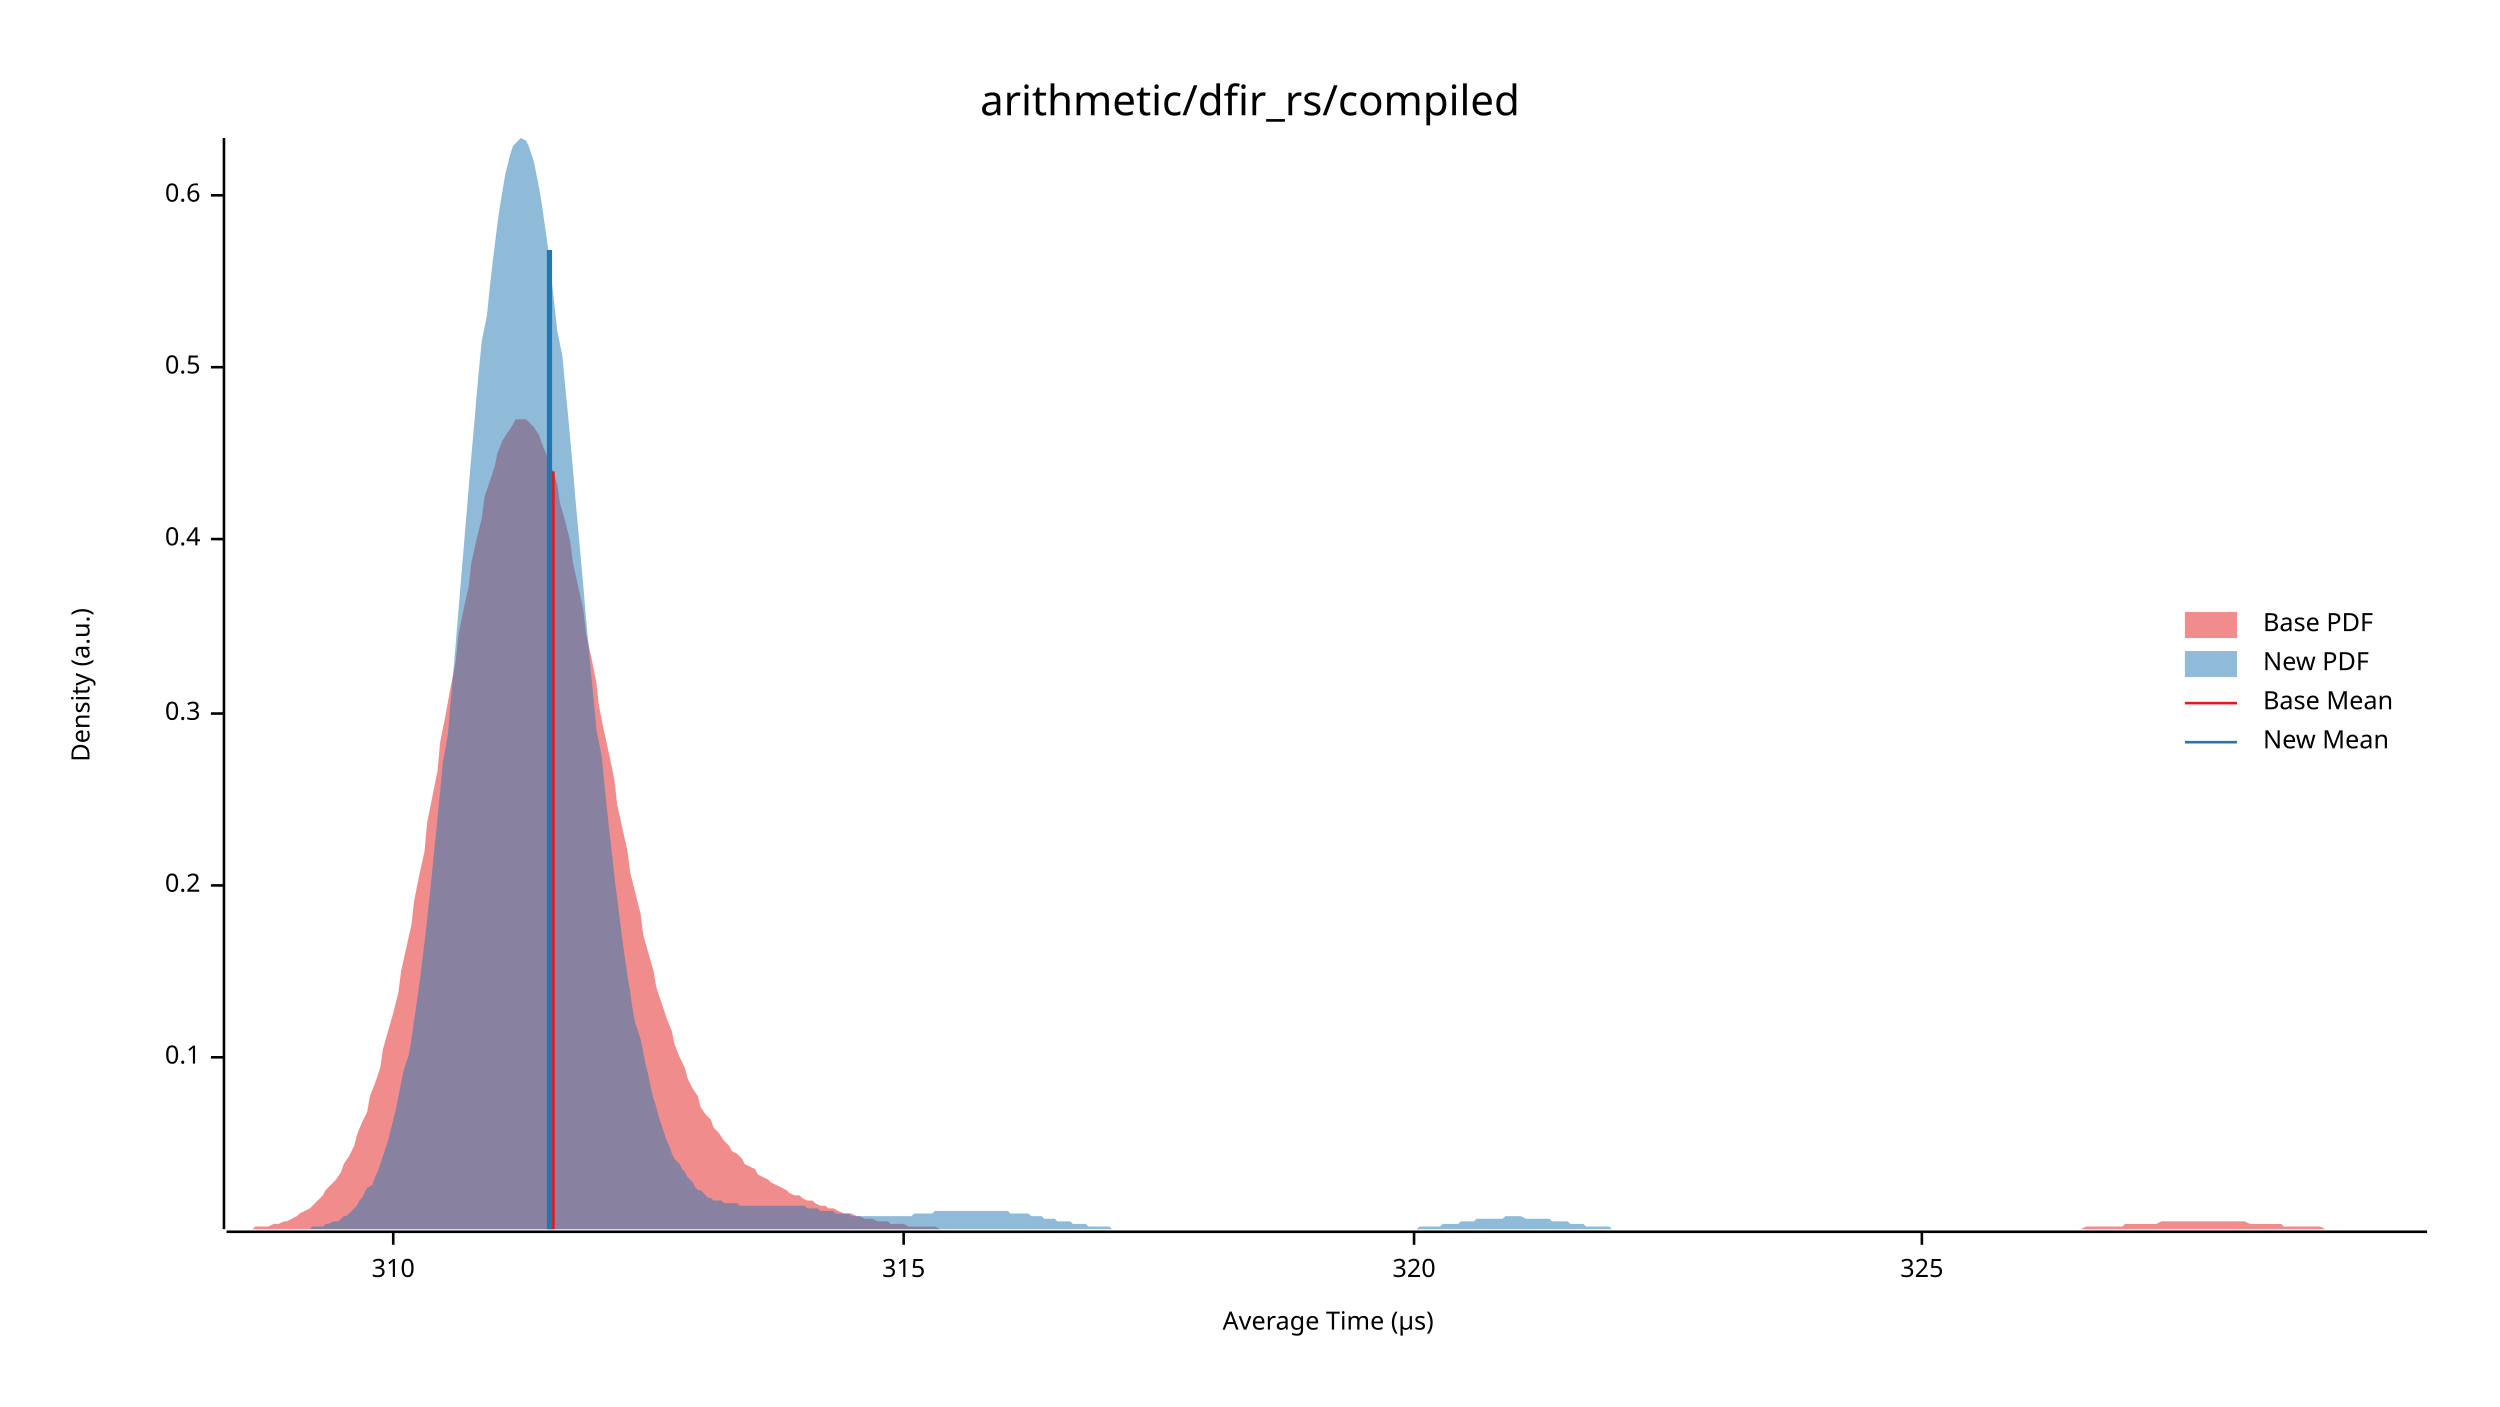
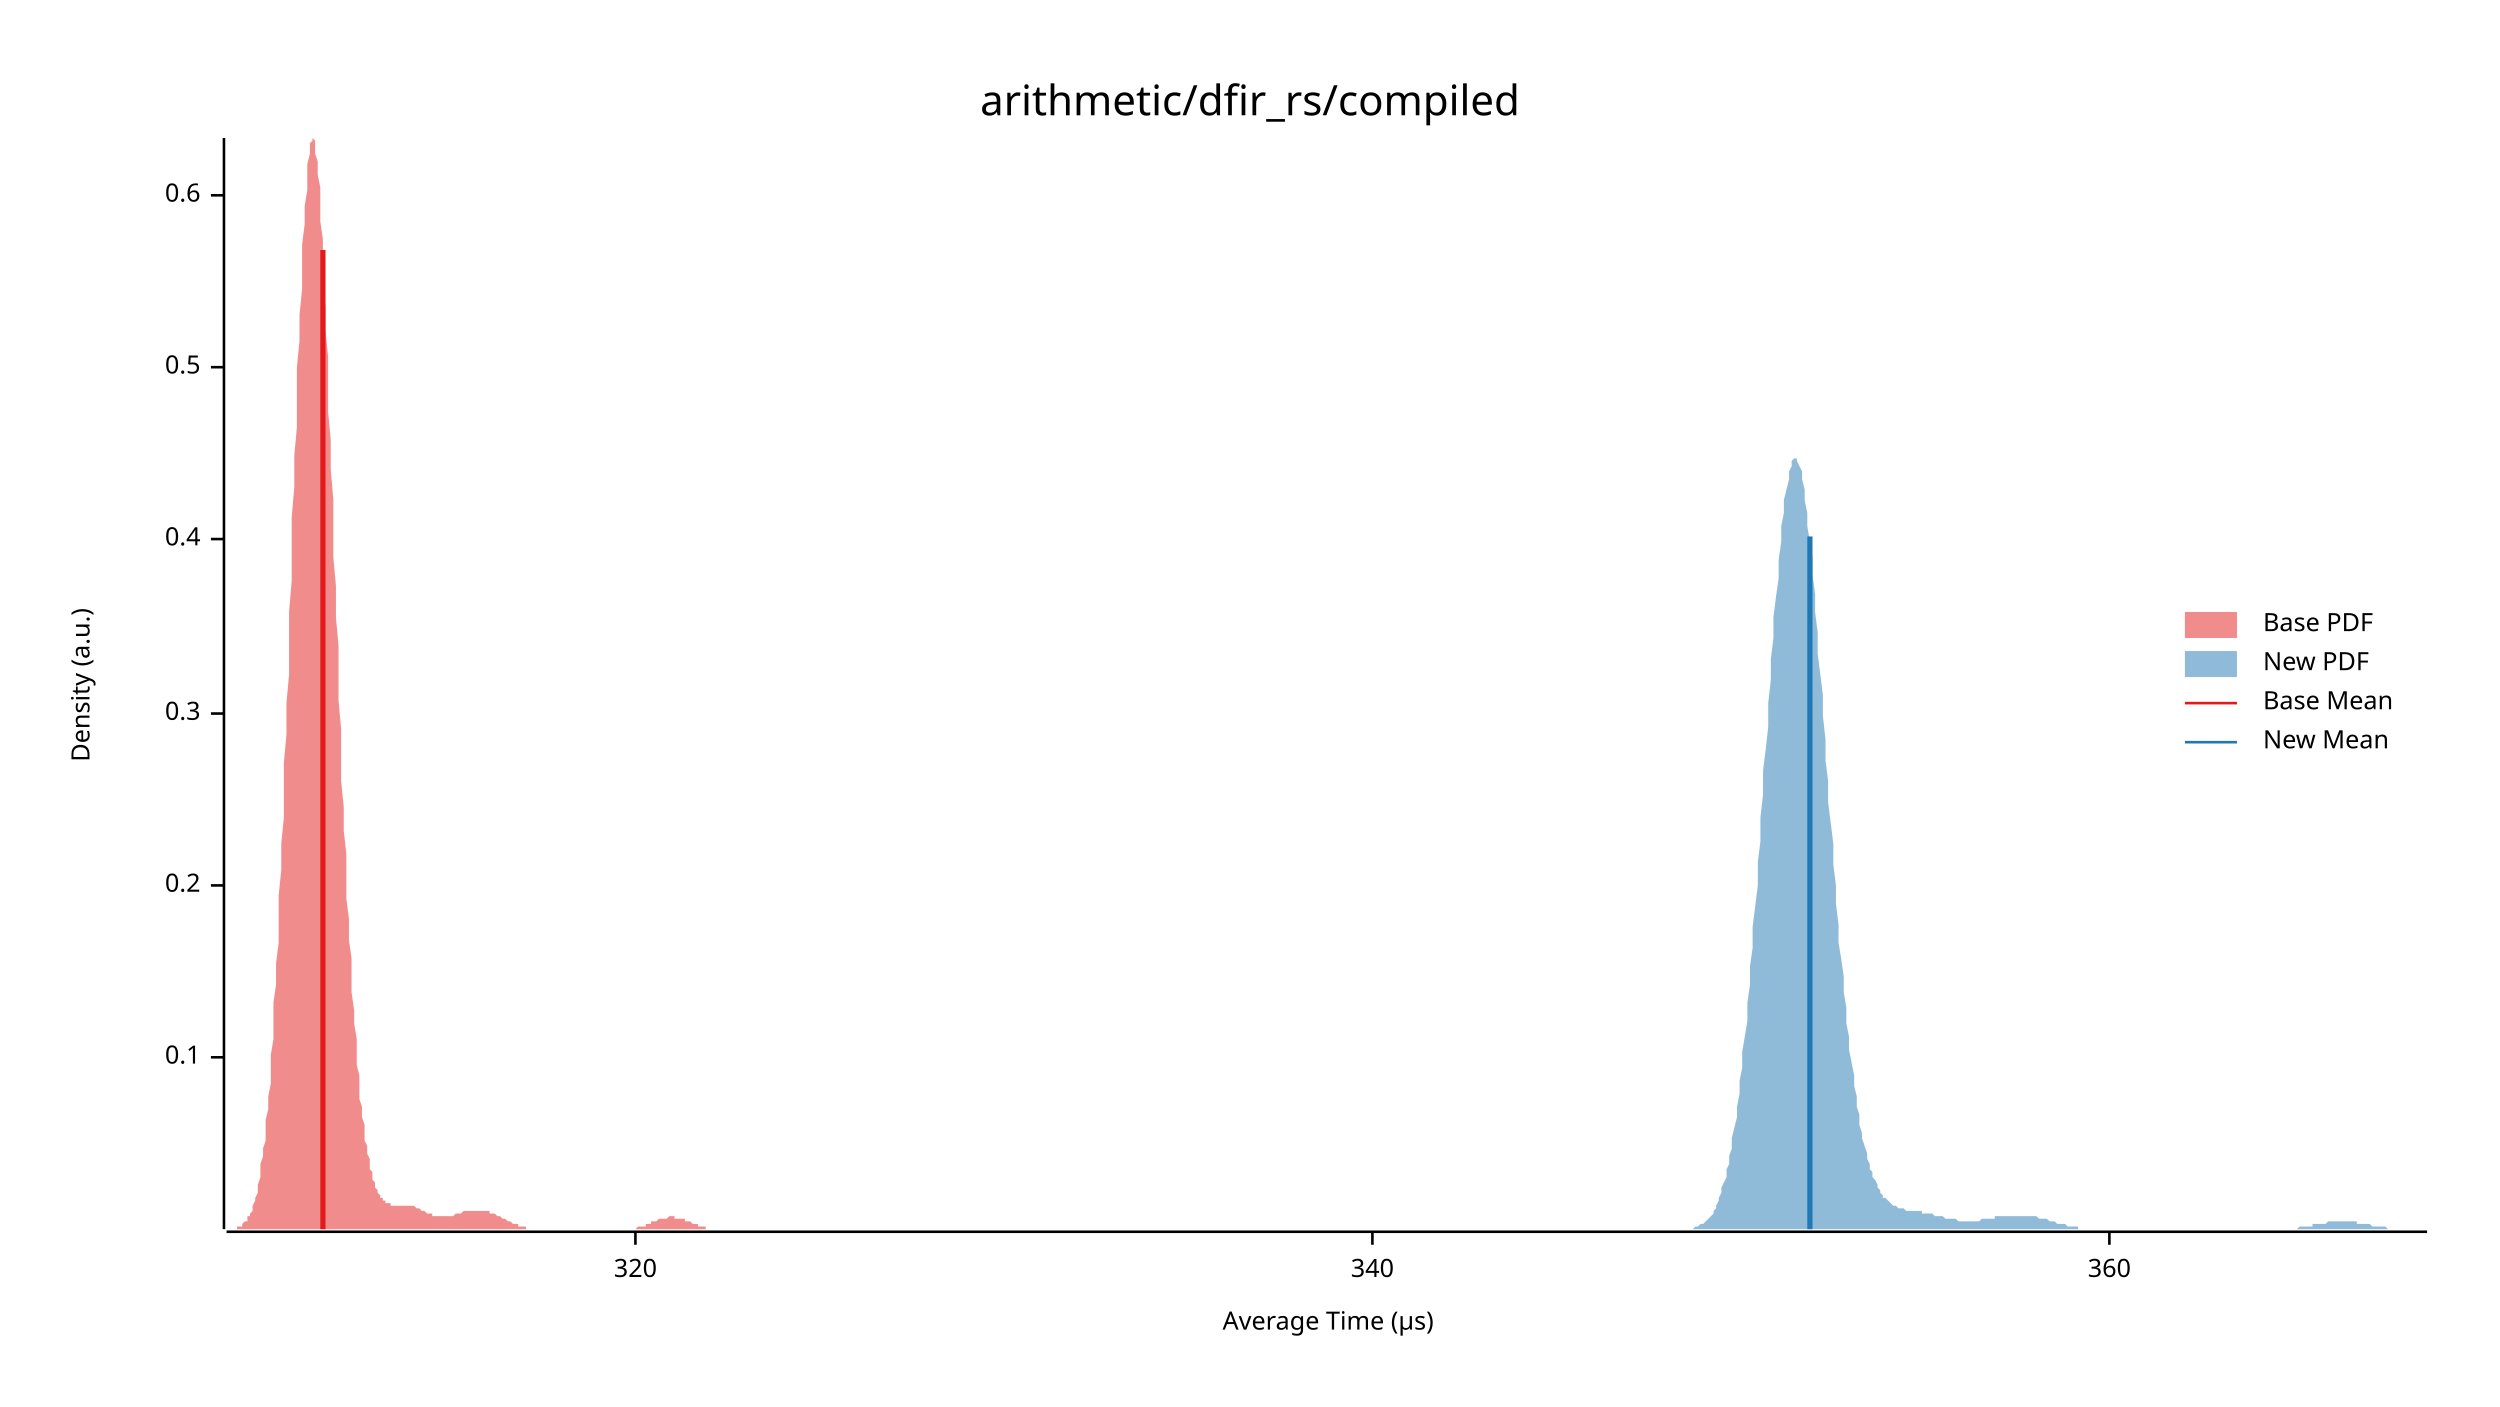
<svg xmlns="http://www.w3.org/2000/svg" width="960" height="540" viewBox="0 0 960 540">
  <text x="480" y="32" dy="0.76em" text-anchor="middle" font-family="sans-serif" font-size="16.129" opacity="1" fill="#000000">
arithmetic/dfir_rs/compiled
</text>
  <text x="27" y="263" dy="0.76em" text-anchor="middle" font-family="sans-serif" font-size="9.677" opacity="1" fill="#000000" transform="rotate(270, 27, 263)">
Density (a.u.)
</text>
  <text x="510" y="513" dy="-0.5ex" text-anchor="middle" font-family="sans-serif" font-size="9.677" opacity="1" fill="#000000">
Average Time (µs)
</text>
  <polyline fill="none" opacity="1" stroke="#000000" stroke-width="1" points="86,53 86,472 " />
  <text x="77" y="406" dy="0.5ex" text-anchor="end" font-family="sans-serif" font-size="9.677" opacity="1" fill="#000000">
0.1
</text>
  <polyline fill="none" opacity="1" stroke="#000000" stroke-width="1" points="81,406 86,406 " />
  <text x="77" y="340" dy="0.5ex" text-anchor="end" font-family="sans-serif" font-size="9.677" opacity="1" fill="#000000">
0.2
</text>
  <polyline fill="none" opacity="1" stroke="#000000" stroke-width="1" points="81,340 86,340 " />
  <text x="77" y="274" dy="0.5ex" text-anchor="end" font-family="sans-serif" font-size="9.677" opacity="1" fill="#000000">
0.3
</text>
  <polyline fill="none" opacity="1" stroke="#000000" stroke-width="1" points="81,274 86,274 " />
  <text x="77" y="207" dy="0.5ex" text-anchor="end" font-family="sans-serif" font-size="9.677" opacity="1" fill="#000000">
0.4
</text>
  <polyline fill="none" opacity="1" stroke="#000000" stroke-width="1" points="81,207 86,207 " />
  <text x="77" y="141" dy="0.5ex" text-anchor="end" font-family="sans-serif" font-size="9.677" opacity="1" fill="#000000">
0.5
</text>
  <polyline fill="none" opacity="1" stroke="#000000" stroke-width="1" points="81,141 86,141 " />
  <text x="77" y="75" dy="0.5ex" text-anchor="end" font-family="sans-serif" font-size="9.677" opacity="1" fill="#000000">
0.6
</text>
  <polyline fill="none" opacity="1" stroke="#000000" stroke-width="1" points="81,75 86,75 " />
  <polyline fill="none" opacity="1" stroke="#000000" stroke-width="1" points="87,473 932,473 " />
-   <text x="151" y="483" dy="0.76em" text-anchor="middle" font-family="sans-serif" font-size="9.677" opacity="1" fill="#000000">
- 310
- </text>
-   <polyline fill="none" opacity="1" stroke="#000000" stroke-width="1" points="151,473 151,478 " />
-   <text x="347" y="483" dy="0.76em" text-anchor="middle" font-family="sans-serif" font-size="9.677" opacity="1" fill="#000000">
- 315
- </text>
-   <polyline fill="none" opacity="1" stroke="#000000" stroke-width="1" points="347,473 347,478 " />
-   <text x="543" y="483" dy="0.76em" text-anchor="middle" font-family="sans-serif" font-size="9.677" opacity="1" fill="#000000">
+   <text x="244" y="483" dy="0.76em" text-anchor="middle" font-family="sans-serif" font-size="9.677" opacity="1" fill="#000000">
320
</text>
-   <polyline fill="none" opacity="1" stroke="#000000" stroke-width="1" points="543,473 543,478 " />
-   <text x="738" y="483" dy="0.76em" text-anchor="middle" font-family="sans-serif" font-size="9.677" opacity="1" fill="#000000">
- 325
+   <polyline fill="none" opacity="1" stroke="#000000" stroke-width="1" points="244,473 244,478 " />
+   <text x="527" y="483" dy="0.76em" text-anchor="middle" font-family="sans-serif" font-size="9.677" opacity="1" fill="#000000">
+ 340
</text>
-   <polyline fill="none" opacity="1" stroke="#000000" stroke-width="1" points="738,473 738,478 " />
-   <polygon opacity="0.5" fill="#E31A1C" points="87,472 88,472 90,472 92,472 93,472 95,472 97,472 98,471 100,471 102,471 103,471 105,470 107,470 109,469 110,469 112,468 114,467 115,466 117,465 119,464 120,463 122,461 124,459 125,457 127,455 129,453 131,450 132,447 134,444 136,440 137,436 139,431 141,427 142,421 144,416 146,410 147,403 149,396 151,389 153,381 154,373 156,364 158,355 159,346 161,336 163,327 164,316 166,306 168,296 169,285 171,275 173,264 175,254 176,244 178,234 180,225 181,216 183,207 185,199 186,191 188,185 190,179 191,174 193,169 195,166 197,163 198,161 200,161 202,161 203,162 205,164 207,167 208,170 210,175 212,180 214,186 215,193 217,200 219,208 220,216 222,225 224,234 225,243 227,252 229,262 230,271 232,281 234,290 236,300 237,309 239,318 241,327 242,335 244,343 246,351 247,359 249,366 251,373 252,379 254,385 256,391 258,396 259,401 261,406 263,410 264,414 266,418 268,421 269,425 271,428 273,430 274,433 276,435 278,438 280,440 281,442 283,443 285,445 286,447 288,448 290,449 291,451 293,452 295,453 296,454 298,455 300,456 302,457 303,458 305,459 307,459 308,460 310,461 312,461 313,462 315,463 317,463 318,464 320,464 322,465 324,466 325,466 327,466 329,467 330,467 332,468 334,468 335,468 337,469 339,469 341,469 342,470 344,470 346,470 347,470 349,471 351,471 352,471 354,471 356,471 357,471 359,471 361,472 363,472 364,472 366,472 368,472 369,472 371,472 373,472 374,472 376,472 378,472 379,472 381,472 383,472 385,472 386,472 388,472 390,472 391,472 393,472 395,472 396,472 398,472 400,472 401,472 403,472 405,472 407,472 408,472 410,472 412,472 413,472 415,472 417,472 418,472 420,472 422,472 423,472 425,472 427,472 429,472 430,472 432,472 434,472 435,472 437,472 439,472 440,472 442,472 444,472 445,472 447,472 449,472 451,472 452,472 454,472 456,472 457,472 459,472 461,472 462,472 464,472 466,472 468,472 469,472 471,472 473,472 474,472 476,472 478,472 479,472 481,472 483,472 484,472 486,472 488,472 490,472 491,472 493,472 495,472 496,472 498,472 500,472 501,472 503,472 505,472 506,472 508,472 510,472 512,472 513,472 515,472 517,472 518,472 520,472 522,472 523,472 525,472 527,472 528,472 530,472 532,472 534,472 535,472 537,472 539,472 540,472 542,472 544,472 545,472 547,472 549,472 550,472 552,472 554,472 556,472 557,472 559,472 561,472 562,472 564,472 566,472 567,472 569,472 571,472 573,472 574,472 576,472 578,472 579,472 581,472 583,472 584,472 586,472 588,472 589,472 591,472 593,472 595,472 596,472 598,472 600,472 601,472 603,472 605,472 606,472 608,472 610,472 611,472 613,472 615,472 617,472 618,472 620,472 622,472 623,472 625,472 627,472 628,472 630,472 632,472 633,472 635,472 637,472 639,472 640,472 642,472 644,472 645,472 647,472 649,472 650,472 652,472 654,472 655,472 657,472 659,472 661,472 662,472 664,472 666,472 667,472 669,472 671,472 672,472 674,472 676,472 677,472 679,472 681,472 683,472 684,472 686,472 688,472 689,472 691,472 693,472 694,472 696,472 698,472 700,472 701,472 703,472 705,472 706,472 708,472 710,472 711,472 713,472 715,472 716,472 718,472 720,472 722,472 723,472 725,472 727,472 728,472 730,472 732,472 733,472 735,472 737,472 738,472 740,472 742,472 744,472 745,472 747,472 749,472 750,472 752,472 754,472 755,472 757,472 759,472 760,472 762,472 764,472 766,472 767,472 769,472 771,472 772,472 774,472 776,472 777,472 779,472 781,472 782,472 784,472 786,472 788,472 789,472 791,472 793,472 794,472 796,472 798,472 799,472 801,471 803,471 804,471 806,471 808,471 810,471 811,471 813,471 815,471 816,470 818,470 820,470 821,470 823,470 825,470 827,470 828,470 830,469 832,469 833,469 835,469 837,469 838,469 840,469 842,469 843,469 845,469 847,469 849,469 850,469 852,469 854,469 855,469 857,469 859,469 860,469 862,469 864,470 865,470 867,470 869,470 871,470 872,470 874,470 876,470 877,471 879,471 881,471 882,471 884,471 886,471 887,471 889,471 891,471 893,472 894,472 896,472 898,472 899,472 901,472 903,472 904,472 906,472 908,472 909,472 911,472 913,472 915,472 916,472 918,472 920,472 921,472 923,472 925,472 926,472 928,472 930,472 932,472 932,472 87,472 " />
-   <polygon opacity="0.5" fill="#1F78B4" points="107,472 108,472 109,472 110,472 111,472 113,472 114,472 115,472 116,472 117,472 118,472 119,472 120,471 121,471 122,471 123,471 124,471 125,470 126,470 128,469 129,469 130,469 131,468 132,467 133,467 134,466 135,465 136,464 137,463 138,461 139,460 140,458 141,456 143,455 144,452 145,450 146,447 147,444 148,441 149,438 150,434 151,430 152,426 153,421 154,416 155,411 157,405 158,399 159,392 160,385 161,378 162,370 163,362 164,353 165,344 166,334 167,324 168,314 169,304 170,293 172,282 173,270 174,259 175,247 176,235 177,223 178,211 179,199 180,187 181,175 182,164 183,152 184,141 185,131 187,121 188,111 189,102 190,94 191,86 192,79 193,73 194,67 195,63 196,59 197,56 198,55 199,54 200,53 202,54 203,56 204,59 205,62 206,67 207,72 208,78 209,85 210,92 211,100 212,109 213,118 214,127 216,137 217,148 218,158 219,169 220,180 221,192 222,203 223,214 224,225 225,237 226,248 227,259 228,269 229,280 231,290 232,300 233,310 234,319 235,328 236,337 237,345 238,353 239,361 240,368 241,375 242,381 243,388 244,393 246,399 247,404 248,409 249,413 250,418 251,422 252,425 253,429 254,432 255,435 256,438 257,440 258,443 259,445 261,447 262,449 263,450 264,452 265,453 266,454 267,456 268,457 269,457 270,458 271,459 272,460 273,460 274,461 276,461 277,461 278,462 279,462 280,462 281,462 282,462 283,462 284,463 285,463 286,463 287,463 288,463 290,463 291,463 292,463 293,463 294,463 295,463 296,463 297,463 298,463 299,463 300,463 301,463 302,463 303,463 305,463 306,463 307,463 308,463 309,463 310,464 311,464 312,464 313,464 314,464 315,465 316,465 317,465 318,465 320,465 321,466 322,466 323,466 324,466 325,466 326,466 327,467 328,467 329,467 330,467 331,467 332,467 333,467 335,467 336,467 337,467 338,467 339,467 340,467 341,467 342,467 343,467 344,467 345,467 346,467 347,467 349,467 350,467 351,466 352,466 353,466 354,466 355,466 356,466 357,466 358,466 359,465 360,465 361,465 362,465 364,465 365,465 366,465 367,465 368,465 369,465 370,465 371,465 372,465 373,465 374,465 375,465 376,465 377,465 379,465 380,465 381,465 382,465 383,465 384,465 385,465 386,465 387,465 388,466 389,466 390,466 391,466 392,466 394,466 395,466 396,467 397,467 398,467 399,467 400,467 401,468 402,468 403,468 404,468 405,468 406,469 407,469 409,469 410,469 411,469 412,470 413,470 414,470 415,470 416,470 417,470 418,471 419,471 420,471 421,471 423,471 424,471 425,471 426,471 427,472 428,472 429,472 430,472 431,472 432,472 433,472 434,472 435,472 436,472 438,472 439,472 440,472 441,472 442,472 443,472 444,472 445,472 446,472 447,472 448,472 449,472 450,472 451,472 453,472 454,472 455,472 456,472 457,472 458,472 459,472 460,472 461,472 462,472 463,472 464,472 465,472 466,472 468,472 469,472 470,472 471,472 472,472 473,472 474,472 475,472 476,472 477,472 478,472 479,472 480,472 482,472 483,472 484,472 485,472 486,472 487,472 488,472 489,472 490,472 491,472 492,472 493,472 494,472 495,472 497,472 498,472 499,472 500,472 501,472 502,472 503,472 504,472 505,472 506,472 507,472 508,472 509,472 510,472 512,472 513,472 514,472 515,472 516,472 517,472 518,472 519,472 520,472 521,472 522,472 523,472 524,472 525,472 527,472 528,472 529,472 530,472 531,472 532,472 533,472 534,472 535,472 536,472 537,472 538,472 539,472 540,472 542,472 543,472 544,472 545,471 546,471 547,471 548,471 549,471 550,471 551,471 552,471 553,471 554,470 556,470 557,470 558,470 559,470 560,470 561,469 562,469 563,469 564,469 565,469 566,469 567,468 568,468 569,468 571,468 572,468 573,468 574,468 575,468 576,468 577,468 578,467 579,467 580,467 581,467 582,467 583,467 584,467 586,468 587,468 588,468 589,468 590,468 591,468 592,468 593,468 594,468 595,468 596,469 597,469 598,469 599,469 601,469 602,469 603,470 604,470 605,470 606,470 607,470 608,470 609,471 610,471 611,471 612,471 613,471 615,471 616,471 617,471 618,471 619,472 620,472 621,472 622,472 623,472 624,472 625,472 626,472 627,472 628,472 630,472 631,472 632,472 633,472 634,472 635,472 636,472 637,472 638,472 639,472 640,472 641,472 642,472 642,472 107,472 " />
-   <polyline fill="none" opacity="1" stroke="#E31A1C" stroke-width="2" points="212,472 212,181 " />
-   <polyline fill="none" opacity="1" stroke="#1F78B4" stroke-width="2" points="211,472 211,96 " />
+   <polyline fill="none" opacity="1" stroke="#000000" stroke-width="1" points="527,473 527,478 " />
+   <text x="810" y="483" dy="0.76em" text-anchor="middle" font-family="sans-serif" font-size="9.677" opacity="1" fill="#000000">
+ 360
+ </text>
+   <polyline fill="none" opacity="1" stroke="#000000" stroke-width="1" points="810,473 810,478 " />
+   <polygon opacity="0.5" fill="#E31A1C" points="87,472 87,472 87,472 88,472 88,472 88,472 89,472 89,472 90,472 90,472 90,472 91,472 91,471 92,471 92,471 92,471 93,471 93,470 93,470 94,469 94,469 95,469 95,468 95,467 96,467 96,466 97,465 97,464 97,463 98,461 98,460 99,458 99,456 99,455 100,452 100,450 100,447 101,444 101,441 102,438 102,434 102,430 103,426 103,421 104,416 104,411 104,405 105,399 105,392 105,385 106,378 106,370 107,362 107,353 107,344 108,334 108,324 109,314 109,304 109,293 110,282 110,270 111,259 111,247 111,235 112,223 112,211 112,199 113,187 113,175 114,164 114,152 114,141 115,131 115,121 116,111 116,102 116,94 117,86 117,79 118,73 118,67 118,63 119,59 119,56 119,55 120,54 120,53 121,54 121,56 121,59 122,62 122,67 123,72 123,78 123,85 124,92 124,100 124,109 125,118 125,127 126,137 126,148 126,158 127,169 127,180 128,192 128,203 128,214 129,225 129,237 130,248 130,259 130,269 131,280 131,290 131,300 132,310 132,319 133,328 133,337 133,345 134,353 134,361 135,368 135,375 135,381 136,388 136,393 137,399 137,404 137,409 138,413 138,418 138,422 139,425 139,429 140,432 140,435 140,438 141,440 141,443 142,445 142,447 142,449 143,450 143,452 143,453 144,454 144,456 145,457 145,457 145,458 146,459 146,460 147,460 147,461 147,461 148,461 148,462 149,462 149,462 149,462 150,462 150,462 150,463 151,463 151,463 152,463 152,463 152,463 153,463 153,463 154,463 154,463 154,463 155,463 155,463 156,463 156,463 156,463 157,463 157,463 157,463 158,463 158,463 159,463 159,463 159,463 160,464 160,464 161,464 161,464 161,464 162,465 162,465 162,465 163,465 163,465 164,466 164,466 164,466 165,466 165,466 166,466 166,467 166,467 167,467 167,467 168,467 168,467 168,467 169,467 169,467 169,467 170,467 170,467 171,467 171,467 171,467 172,467 172,467 173,467 173,467 173,467 174,467 174,467 175,466 175,466 175,466 176,466 176,466 176,466 177,466 177,466 178,465 178,465 178,465 179,465 179,465 180,465 180,465 180,465 181,465 181,465 181,465 182,465 182,465 183,465 183,465 183,465 184,465 184,465 185,465 185,465 185,465 186,465 186,465 187,465 187,465 187,465 188,465 188,466 188,466 189,466 189,466 190,466 190,466 190,466 191,467 191,467 192,467 192,467 192,467 193,468 193,468 193,468 194,468 194,468 195,469 195,469 195,469 196,469 196,469 197,470 197,470 197,470 198,470 198,470 199,470 199,471 199,471 200,471 200,471 200,471 201,471 201,471 202,471 202,472 202,472 203,472 203,472 204,472 204,472 204,472 205,472 205,472 206,472 206,472 206,472 207,472 207,472 207,472 208,472 208,472 209,472 209,472 209,472 210,472 210,472 211,472 211,472 211,472 212,472 212,472 212,472 213,472 213,472 214,472 214,472 214,472 215,472 215,472 216,472 216,472 216,472 217,472 217,472 218,472 218,472 218,472 219,472 219,472 219,472 220,472 220,472 221,472 221,472 221,472 222,472 222,472 223,472 223,472 223,472 224,472 224,472 225,472 225,472 225,472 226,472 226,472 226,472 227,472 227,472 228,472 228,472 228,472 229,472 229,472 230,472 230,472 230,472 231,472 231,472 231,472 232,472 232,472 233,472 233,472 233,472 234,472 234,472 235,472 235,472 235,472 236,472 236,472 237,472 237,472 237,472 238,472 238,472 238,472 239,472 239,472 240,472 240,472 240,472 241,472 241,472 242,472 242,472 242,472 243,472 243,472 244,472 244,472 244,472 245,471 245,471 245,471 246,471 246,471 247,471 247,471 247,471 248,471 248,470 249,470 249,470 249,470 250,470 250,470 250,469 251,469 251,469 252,469 252,469 252,469 253,468 253,468 254,468 254,468 254,468 255,468 255,468 256,468 256,468 256,468 257,467 257,467 257,467 258,467 258,467 259,467 259,467 259,468 260,468 260,468 261,468 261,468 261,468 262,468 262,468 262,468 263,468 263,469 264,469 264,469 264,469 265,469 265,469 266,470 266,470 266,470 267,470 267,470 268,470 268,471 268,471 269,471 269,471 269,471 270,471 270,471 271,471 271,471 271,472 272,472 272,472 273,472 273,472 273,472 274,472 274,472 275,472 275,472 275,472 276,472 276,472 276,472 277,472 277,472 278,472 278,472 278,472 279,472 279,472 280,472 280,472 280,472 87,472 " />
+   <polygon opacity="0.5" fill="#1F78B4" points="648,472 648,472 649,472 650,472 650,472 651,471 651,471 652,471 652,471 653,470 654,470 654,470 655,469 655,469 656,468 656,468 657,467 658,466 658,465 659,464 659,463 660,461 660,460 661,458 661,456 662,454 663,452 663,449 664,447 664,444 665,441 665,437 666,433 667,429 667,425 668,420 668,415 669,410 669,404 670,398 671,392 671,385 672,378 672,371 673,364 673,356 674,348 675,340 675,331 676,323 676,314 677,305 677,296 678,288 679,279 679,270 680,261 680,253 681,245 681,237 682,229 683,222 683,215 684,208 684,202 685,197 685,192 686,188 687,184 687,181 688,179 688,177 689,176 689,176 690,176 690,177 691,179 692,181 692,184 693,188 693,192 694,197 694,202 695,208 696,214 696,221 697,228 697,235 698,243 698,251 699,259 700,267 700,275 701,284 701,292 702,300 702,308 703,316 704,324 704,332 705,340 705,347 706,355 706,362 707,368 708,375 708,381 709,387 709,393 710,398 710,403 711,408 712,413 712,417 713,421 713,425 714,428 714,432 715,435 715,437 716,440 717,443 717,445 718,447 718,449 719,450 719,452 720,453 721,455 721,456 722,457 722,458 723,459 723,460 724,460 725,461 725,461 726,462 726,462 727,463 727,463 728,463 729,464 729,464 730,464 730,464 731,464 731,464 732,465 733,465 733,465 734,465 734,465 735,465 735,465 736,465 737,465 737,465 738,465 738,466 739,466 739,466 740,466 741,466 741,466 742,466 742,466 743,467 743,467 744,467 744,467 745,467 746,467 746,467 747,468 747,468 748,468 748,468 749,468 750,468 750,468 751,468 751,468 752,469 752,469 753,469 754,469 754,469 755,469 755,469 756,469 756,469 757,469 758,469 758,469 759,469 759,469 760,469 760,469 761,468 762,468 762,468 763,468 763,468 764,468 764,468 765,468 766,468 766,467 767,467 767,467 768,467 768,467 769,467 769,467 770,467 771,467 771,467 772,467 772,467 773,467 773,467 774,467 775,467 775,467 776,467 776,467 777,467 777,467 778,467 779,467 779,467 780,467 780,467 781,467 781,467 782,467 783,468 783,468 784,468 784,468 785,468 785,468 786,468 787,469 787,469 788,469 788,469 789,469 789,469 790,470 791,470 791,470 792,470 792,470 793,470 793,470 794,471 795,471 795,471 796,471 796,471 797,471 797,471 798,471 798,472 799,472 800,472 800,472 801,472 801,472 802,472 802,472 803,472 804,472 804,472 805,472 805,472 806,472 806,472 807,472 808,472 808,472 809,472 809,472 810,472 810,472 811,472 812,472 812,472 813,472 813,472 814,472 814,472 815,472 816,472 816,472 817,472 817,472 818,472 818,472 819,472 820,472 820,472 821,472 821,472 822,472 822,472 823,472 823,472 824,472 825,472 825,472 826,472 826,472 827,472 827,472 828,472 829,472 829,472 830,472 830,472 831,472 831,472 832,472 833,472 833,472 834,472 834,472 835,472 835,472 836,472 837,472 837,472 838,472 838,472 839,472 839,472 840,472 841,472 841,472 842,472 842,472 843,472 843,472 844,472 845,472 845,472 846,472 846,472 847,472 847,472 848,472 849,472 849,472 850,472 850,472 851,472 851,472 852,472 852,472 853,472 854,472 854,472 855,472 855,472 856,472 856,472 857,472 858,472 858,472 859,472 859,472 860,472 860,472 861,472 862,472 862,472 863,472 863,472 864,472 864,472 865,472 866,472 866,472 867,472 867,472 868,472 868,472 869,472 870,472 870,472 871,472 871,472 872,472 872,472 873,472 874,472 874,472 875,472 875,472 876,472 876,472 877,472 878,472 878,472 879,472 879,472 880,472 880,472 881,472 881,472 882,472 883,471 883,471 884,471 884,471 885,471 885,471 886,471 887,471 887,471 888,471 888,470 889,470 889,470 890,470 891,470 891,470 892,470 892,470 893,470 893,470 894,469 895,469 895,469 896,469 896,469 897,469 897,469 898,469 899,469 899,469 900,469 900,469 901,469 901,469 902,469 903,469 903,469 904,469 904,469 905,469 905,470 906,470 906,470 907,470 908,470 908,470 909,470 909,470 910,470 910,470 911,471 912,471 912,471 913,471 913,471 914,471 914,471 915,471 916,471 916,471 917,472 917,472 918,472 918,472 919,472 920,472 920,472 921,472 921,472 922,472 922,472 923,472 924,472 924,472 925,472 925,472 926,472 926,472 927,472 928,472 928,472 929,472 929,472 930,472 930,472 931,472 932,472 932,472 648,472 " />
+   <polyline fill="none" opacity="1" stroke="#E31A1C" stroke-width="2" points="124,472 124,96 " />
+   <polyline fill="none" opacity="1" stroke="#1F78B4" stroke-width="2" points="695,472 695,206 " />
  <text x="869" y="235" dy="0.76em" text-anchor="start" font-family="sans-serif" font-size="9.677" opacity="1" fill="#000000">
Base PDF
</text>
  <text x="869" y="250" dy="0.76em" text-anchor="start" font-family="sans-serif" font-size="9.677" opacity="1" fill="#000000">
New PDF
</text>
  <text x="869" y="265" dy="0.76em" text-anchor="start" font-family="sans-serif" font-size="9.677" opacity="1" fill="#000000">
Base Mean
</text>
  <text x="869" y="280" dy="0.76em" text-anchor="start" font-family="sans-serif" font-size="9.677" opacity="1" fill="#000000">
New Mean
</text>
  <rect x="839" y="235" width="20" height="10" opacity="0.5" fill="#E31A1C" stroke="none" />
  <rect x="839" y="250" width="20" height="10" opacity="0.5" fill="#1F78B4" stroke="none" />
  <polyline fill="none" opacity="1" stroke="#E31A1C" stroke-width="1" points="839,270 859,270 " />
  <polyline fill="none" opacity="1" stroke="#1F78B4" stroke-width="1" points="839,285 859,285 " />
</svg>
